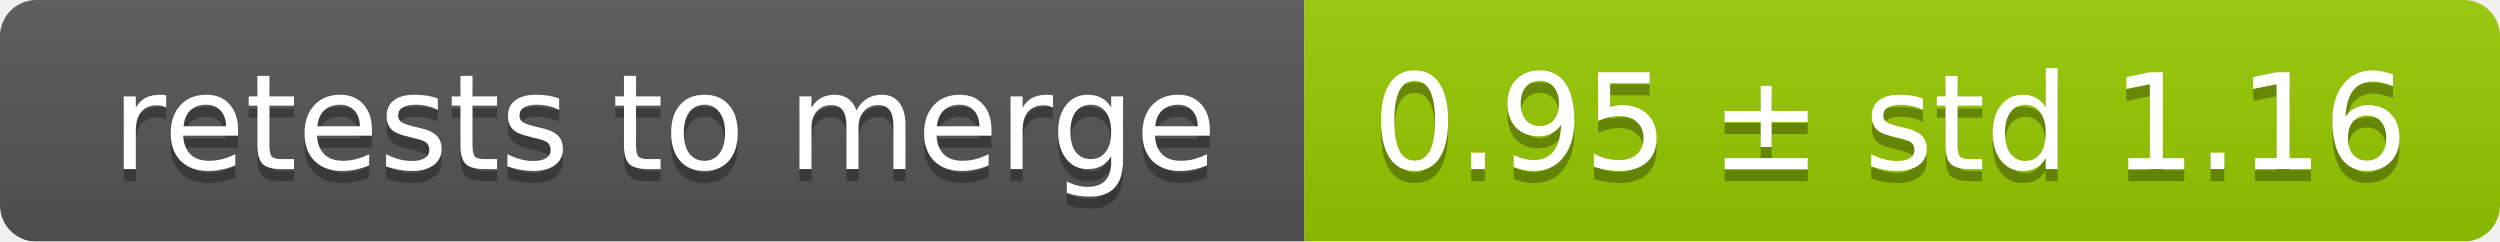
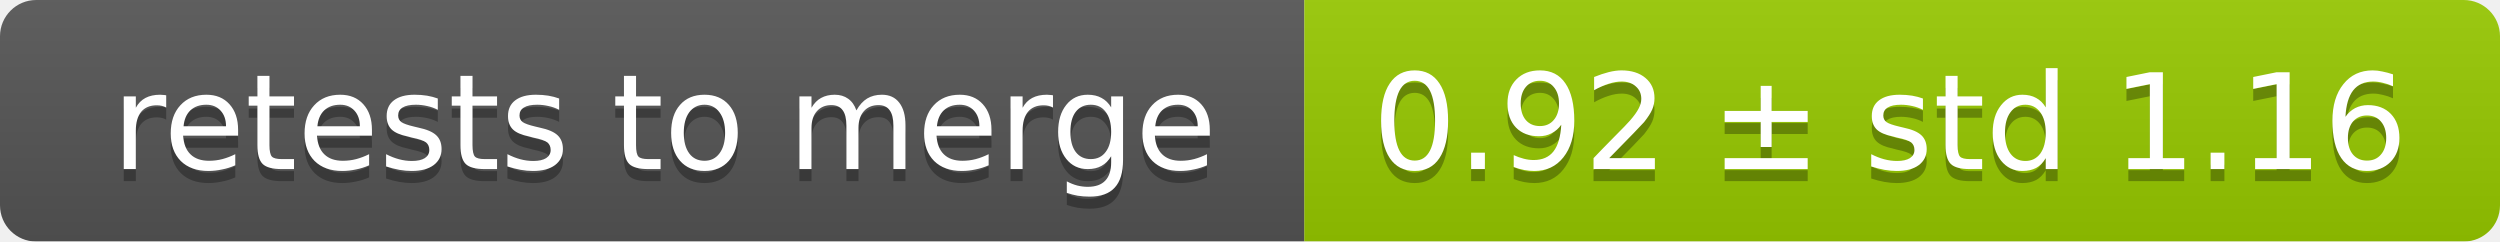
<svg xmlns="http://www.w3.org/2000/svg" width="207" height="20">
  <linearGradient id="smooth" x2="0" y2="100%">
    <stop offset="0" stop-color="#bbb" stop-opacity=".1" />
    <stop offset="1" stop-opacity=".1" />
  </linearGradient>
  <mask id="round">
    <rect width="207" height="20" rx="3" fill="#fff" />
  </mask>
  <g mask="url(#round)">
    <rect width="108" height="20" fill="#555" />
    <rect x="108" width="99" height="20" fill="#97ca00" />
    <rect width="207" height="20" fill="url(#smooth)" />
  </g>
  <g fill="#fff" text-anchor="middle" font-family="DejaVu Sans,Verdana,Geneva,sans-serif" font-size="11">
    <text x="55" y="15" fill="#010101" fill-opacity=".3">retests to merge</text>
    <text x="55" y="14">retests to merge</text>
-     <text x="156.5" y="15" fill="#010101" fill-opacity=".3">0.95 ± std 1.16</text>
-     <text x="156.5" y="14">0.95 ± std 1.16</text>
+     <text x="156.5" y="15" fill="#010101" fill-opacity=".3">0.92 ± std 1.16</text>
+     <text x="156.5" y="14">0.92 ± std 1.16</text>
  </g>
</svg>
